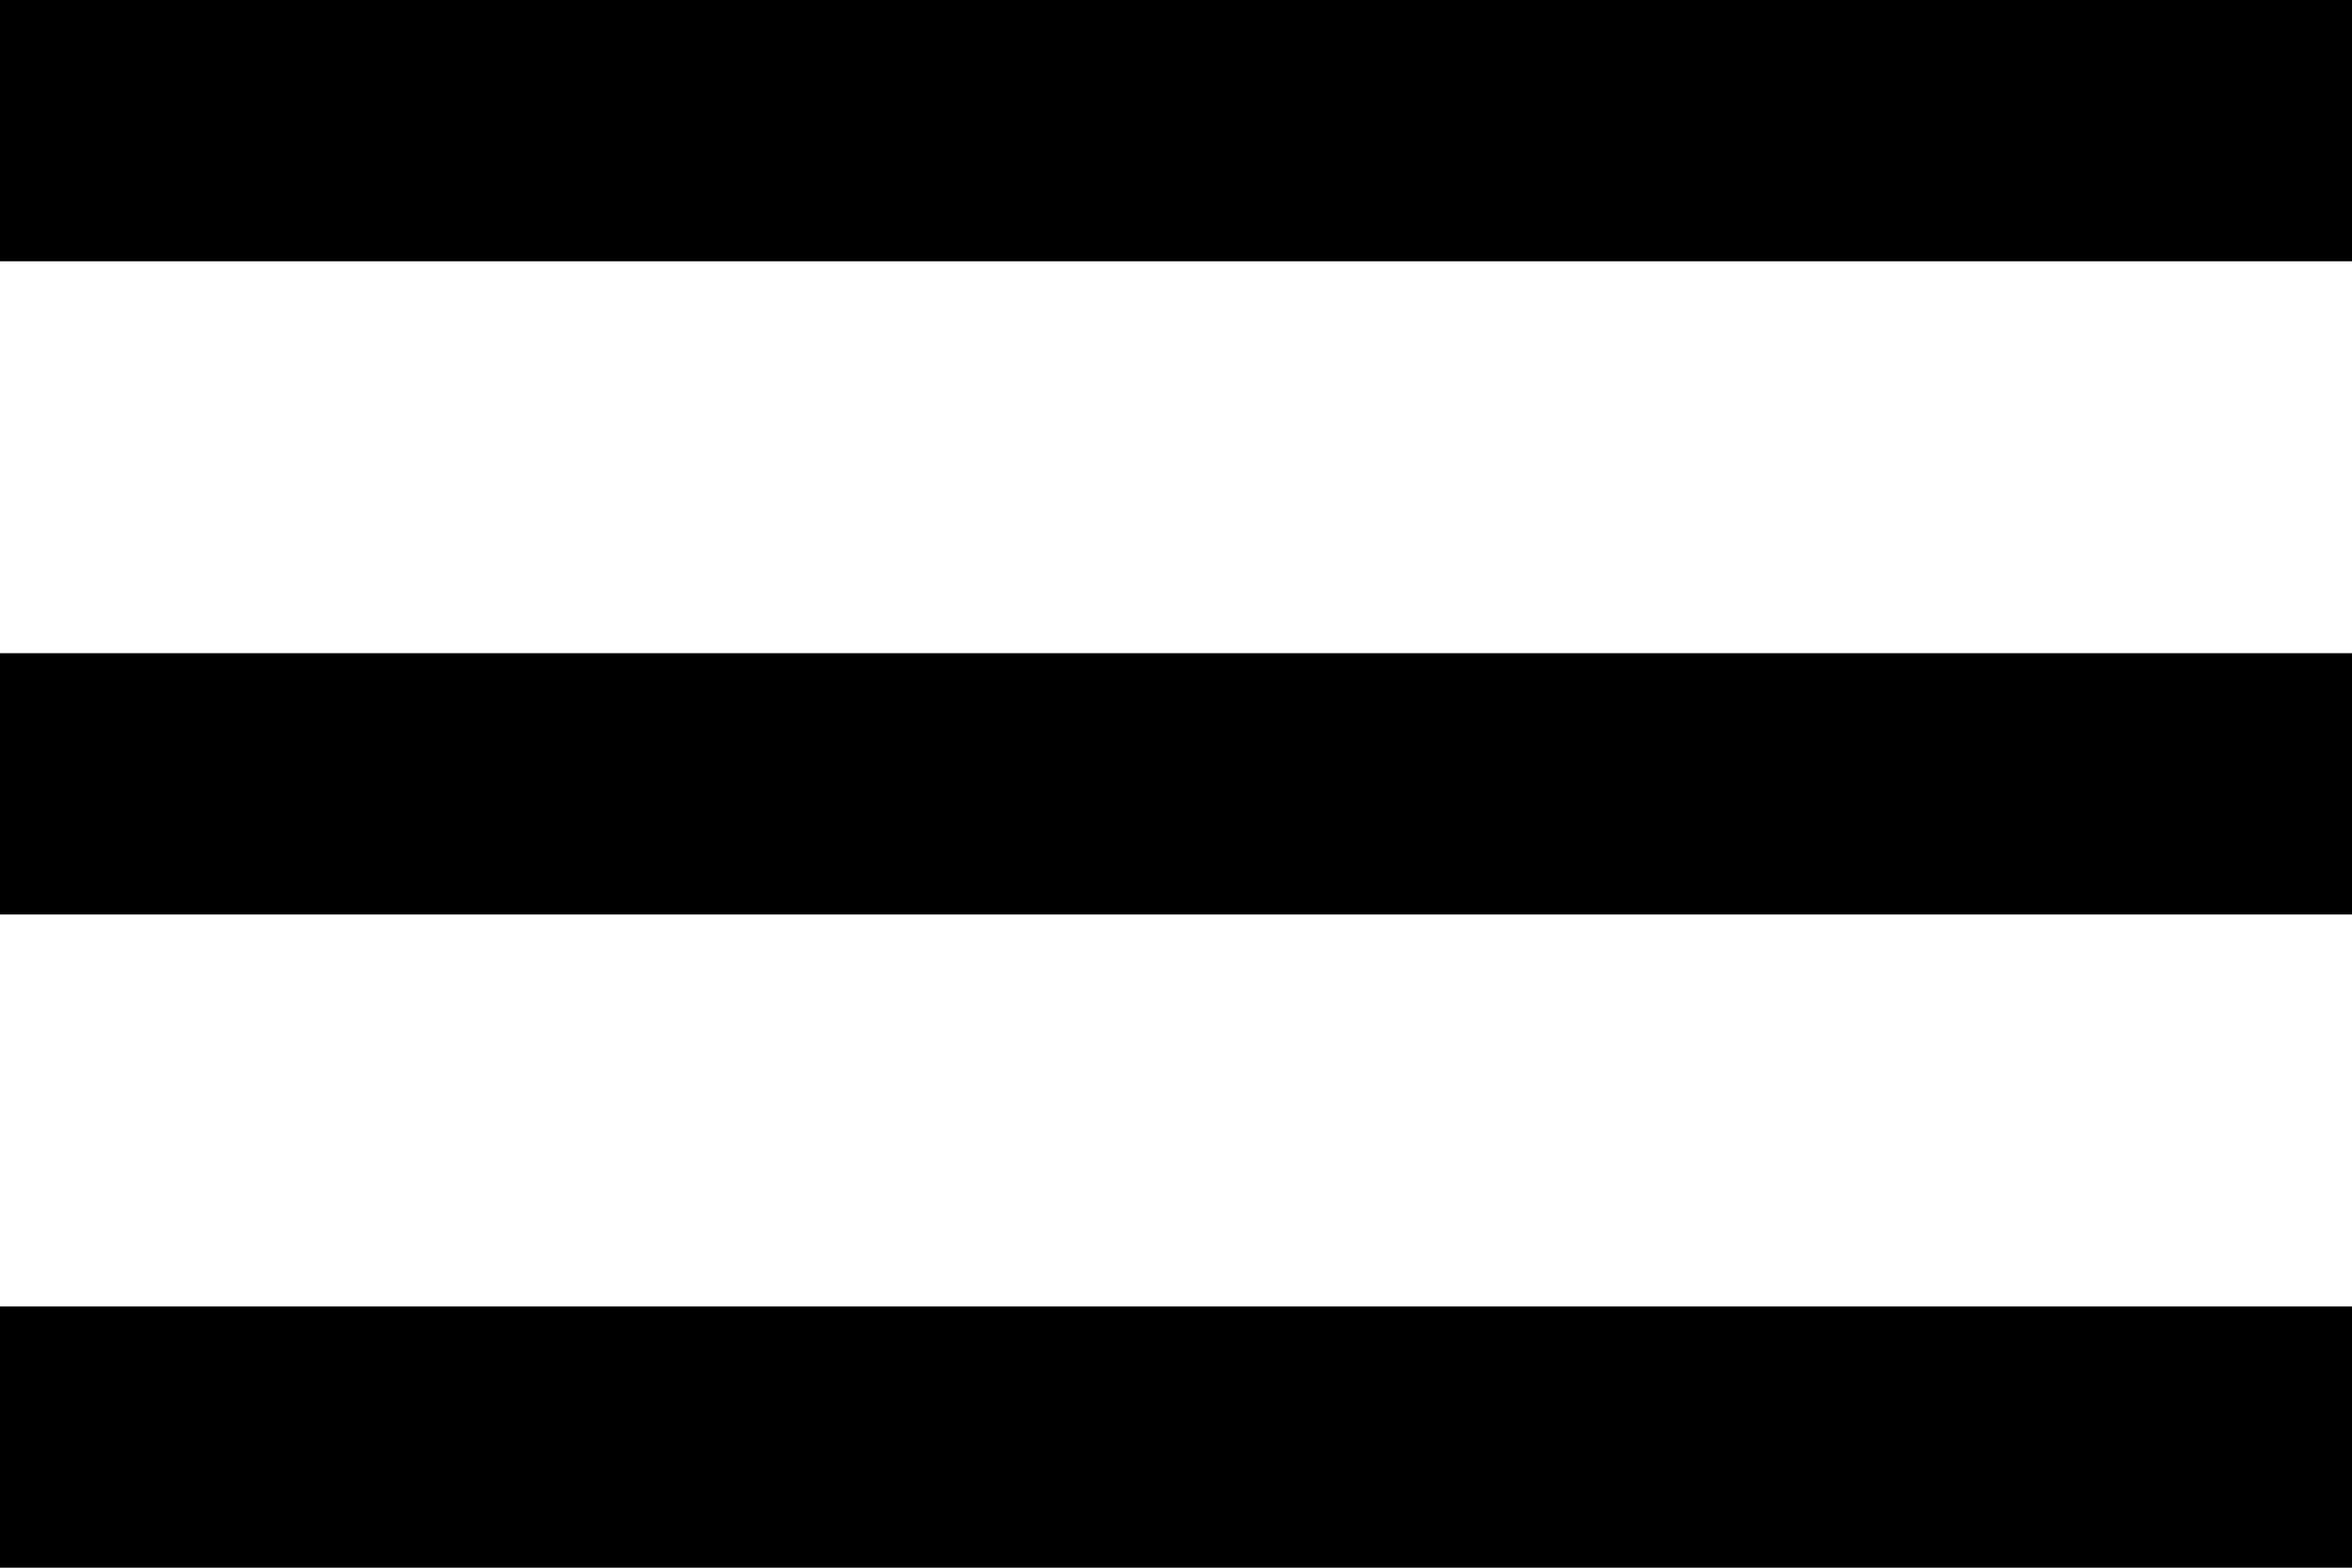
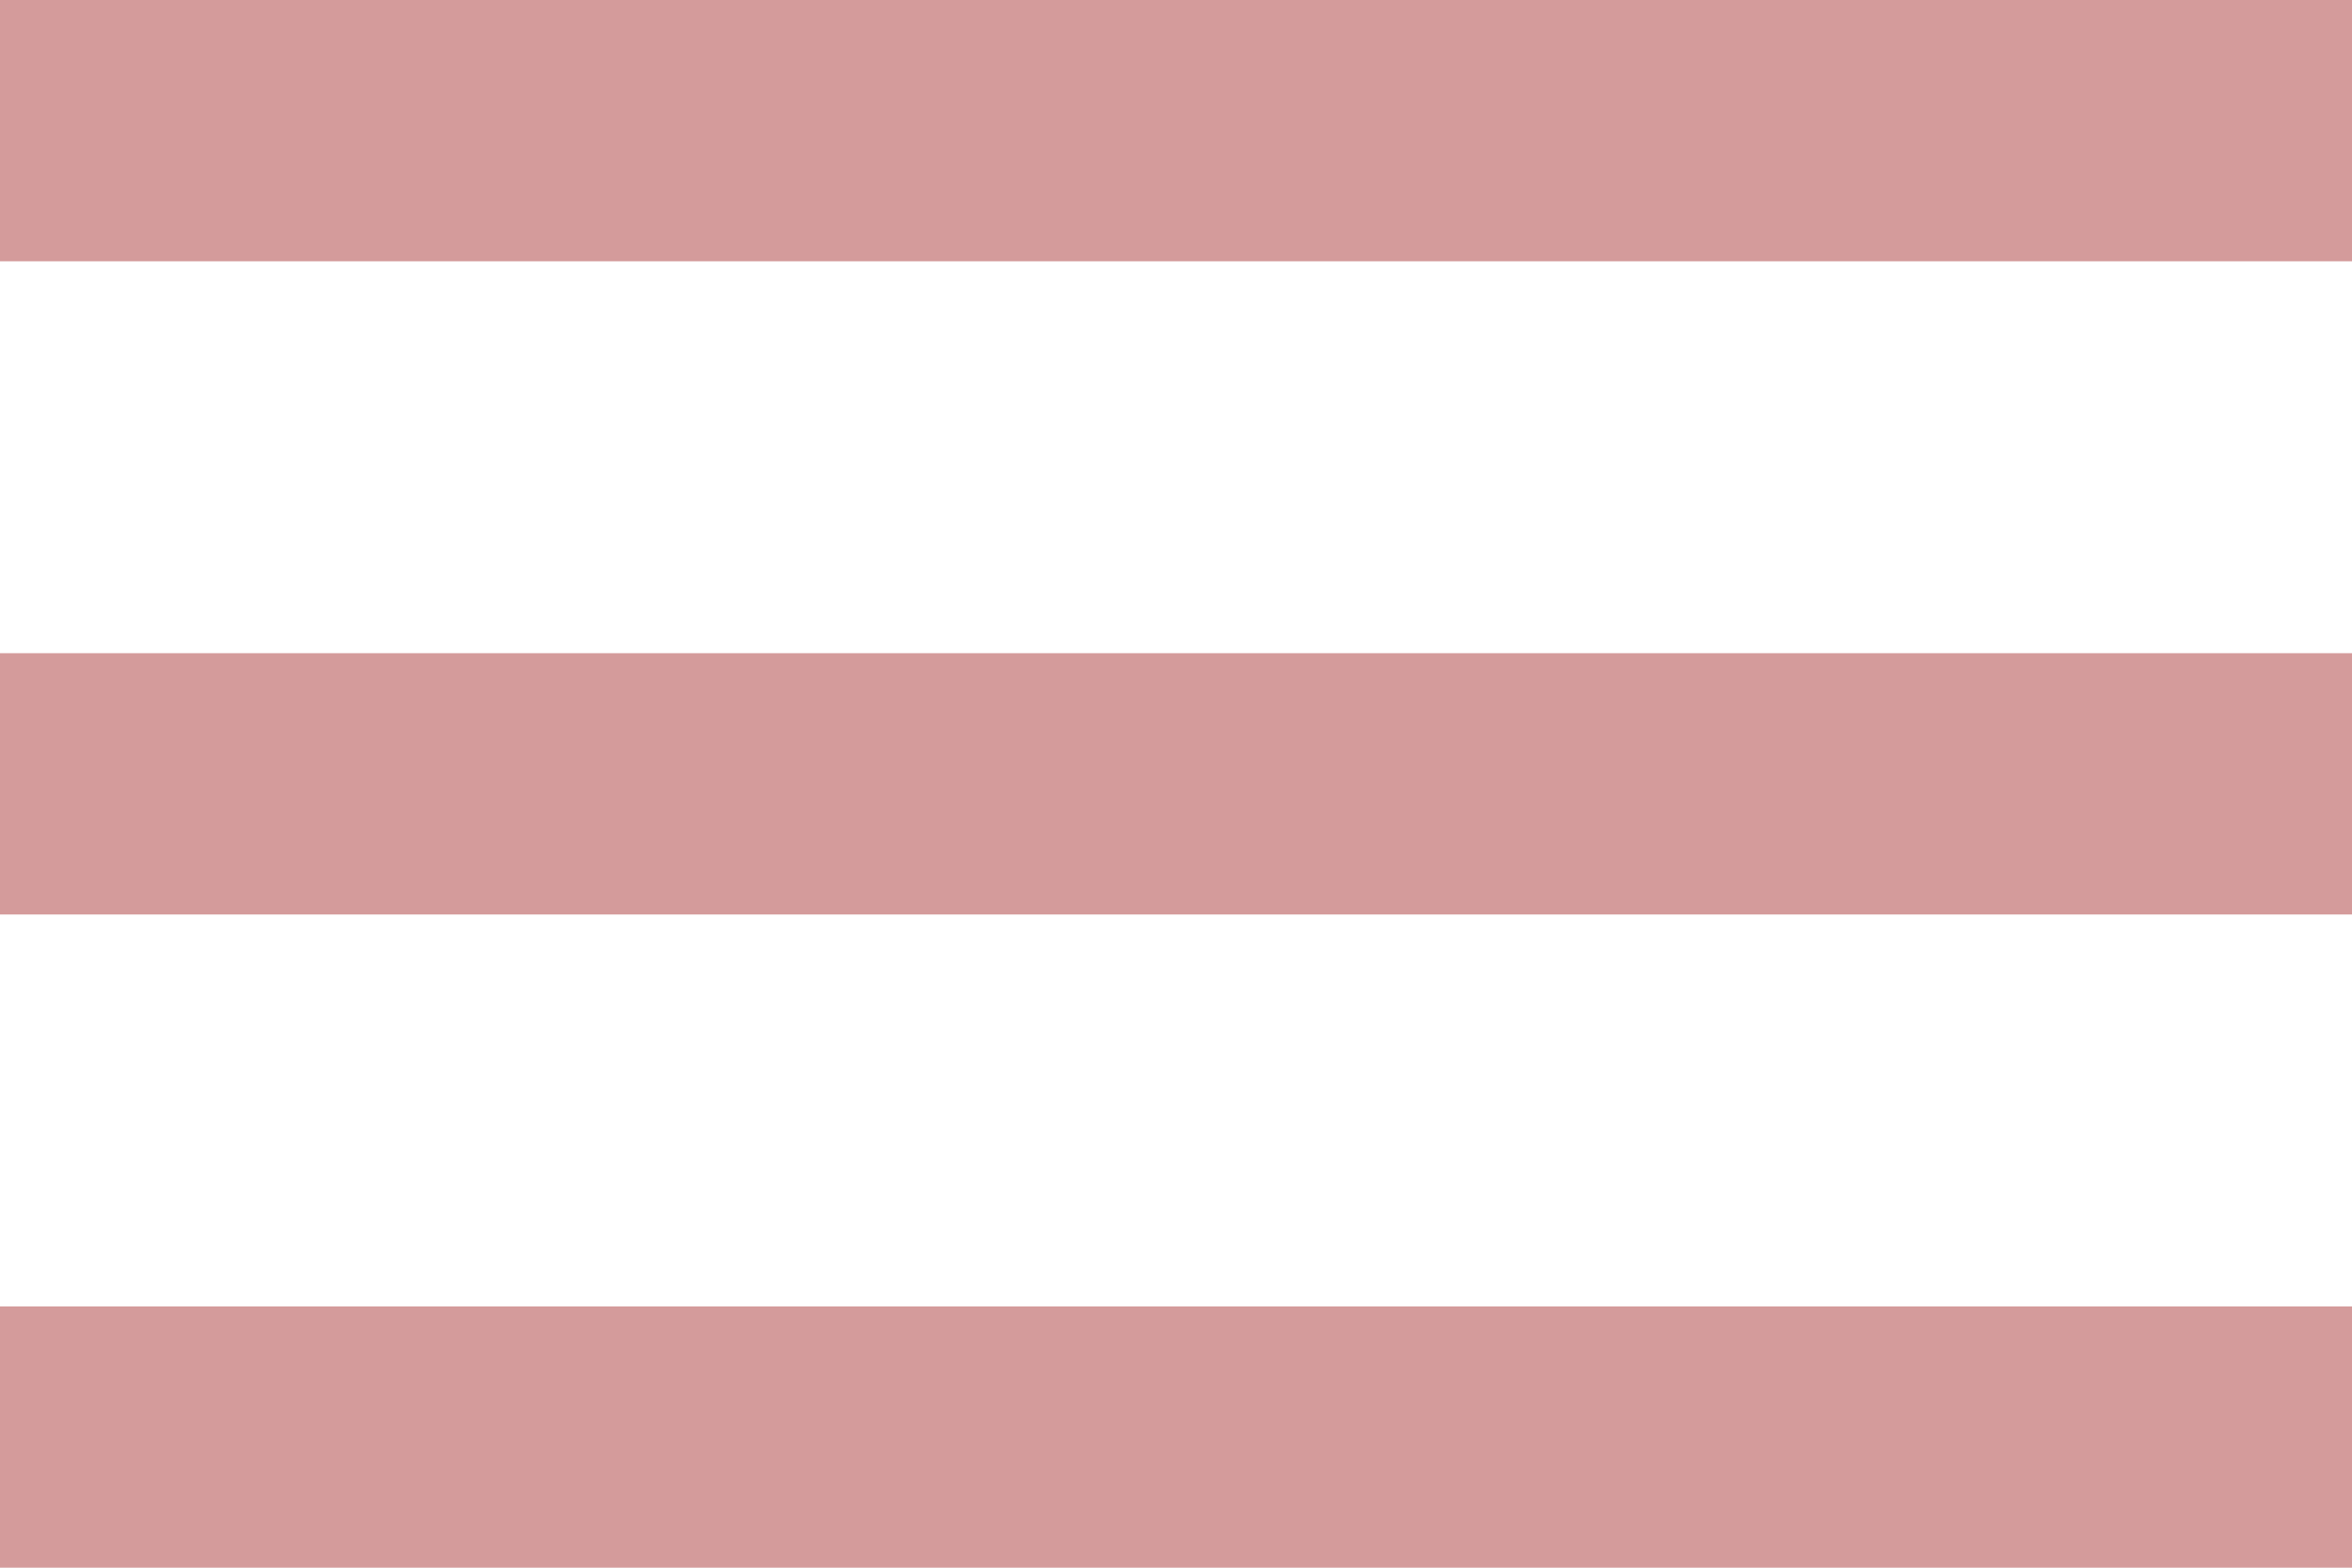
<svg xmlns="http://www.w3.org/2000/svg" width="36" height="24" viewBox="0 0 36 24" fill="none">
-   <path d="M0 24H36V20H0V24ZM0 14H36V10H0V14ZM0 0V4H36V0H0Z" fill="#000000" />
+   <path d="M0 24H36V20H0V24ZM0 14H36V10H0V14ZM0 0V4H36V0H0Z" fill="#d49b9b" />
</svg>
